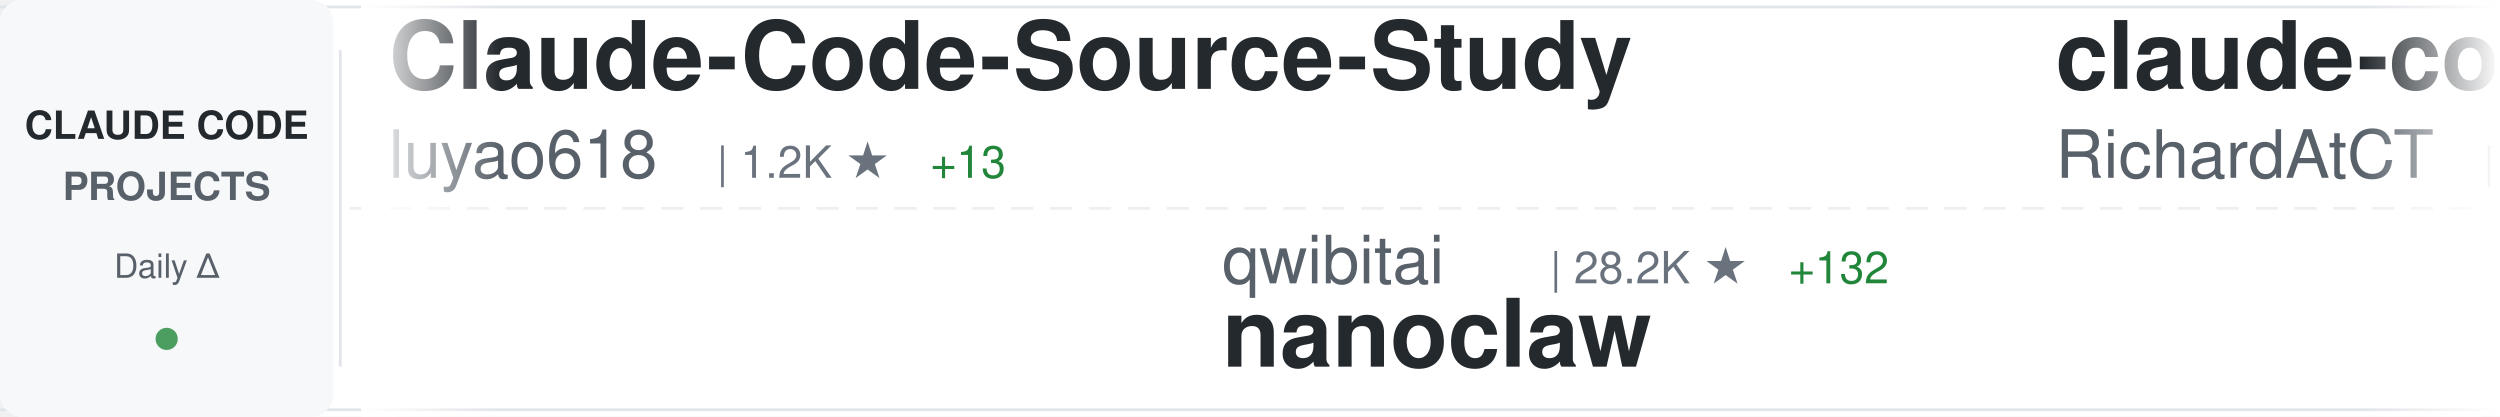
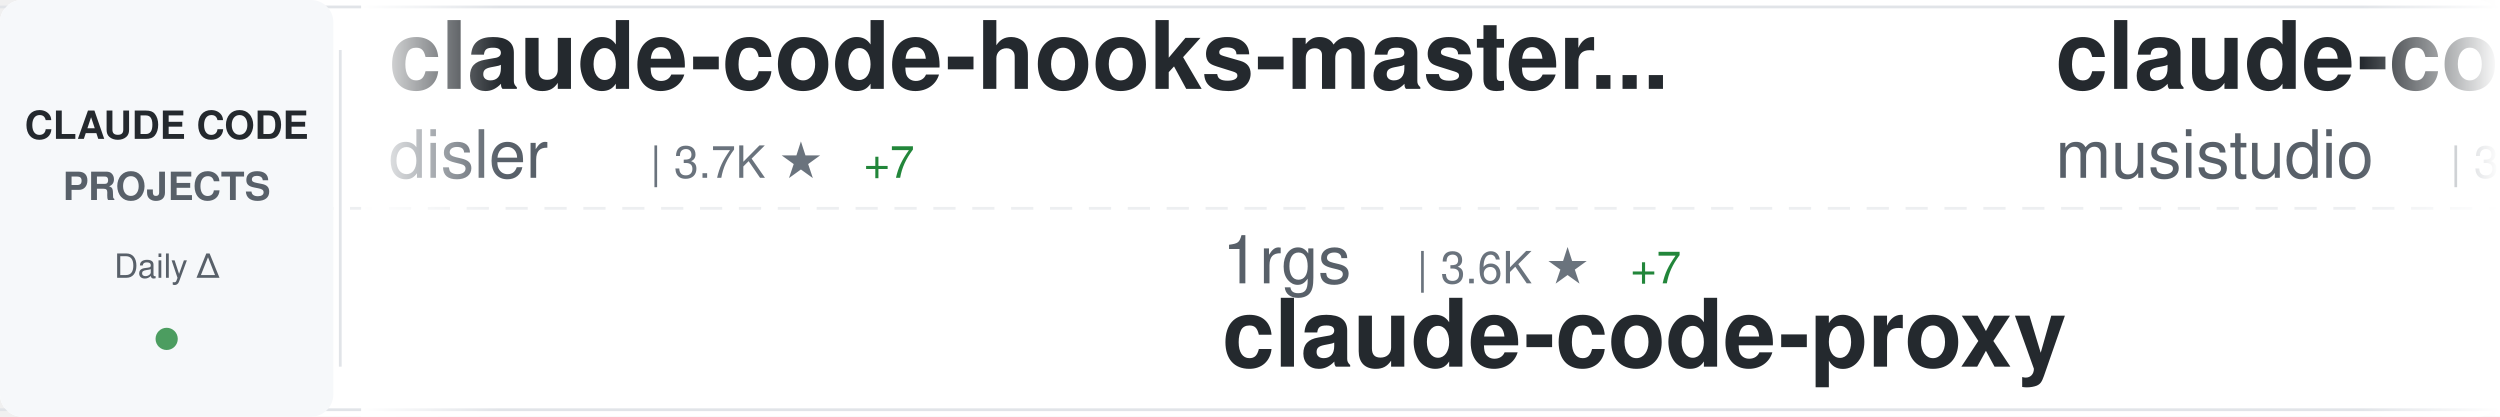
<svg xmlns="http://www.w3.org/2000/svg" width="900" height="150">
  <defs>
    <linearGradient id="awesomeLeftFade" x1="0%" y1="0%" x2="100%" y2="0%">
      <stop offset="0%" style="stop-color:#ffffff;stop-opacity:1" />
      <stop offset="100%" style="stop-color:#ffffff;stop-opacity:0" />
    </linearGradient>
    <linearGradient id="awesomeRightFade" x1="0%" y1="0%" x2="100%" y2="0%">
      <stop offset="0%" style="stop-color:#ffffff;stop-opacity:0" />
      <stop offset="100%" style="stop-color:#ffffff;stop-opacity:1" />
    </linearGradient>
  </defs>
  <rect width="900" height="150" fill="#ffffff" rx="8" />
  <rect x="0" y="2" width="900" height="1" fill="#e1e4e8" />
  <rect x="0" y="147" width="900" height="1" fill="#e1e4e8" />
  <line x1="0" y1="75" x2="900" y2="75" stroke="#e1e4e8" stroke-width="1" stroke-dasharray="8 6" opacity="0.6" />
  <rect x="0" y="0" width="120" height="150" fill="#f6f8fa" rx="8" />
  <text x="60" y="50" font-family="-apple-system, BlinkMacSystemFont, 'Segoe UI', Helvetica, Arial, sans-serif" font-size="14" font-weight="600" fill="#24292e" text-anchor="middle">CLAUDE CODE</text>
  <text x="60" y="72" font-family="-apple-system, BlinkMacSystemFont, 'Segoe UI', Helvetica, Arial, sans-serif" font-size="14" font-weight="600" fill="#586069" text-anchor="middle">PROJECTS</text>
  <text x="60" y="100" font-family="-apple-system, BlinkMacSystemFont, 'Segoe UI', Helvetica, Arial, sans-serif" font-size="12" font-weight="500" fill="#586069" text-anchor="middle">Daily Δ</text>
  <circle cx="60" cy="122" r="4" fill="#22863a" opacity="0.8" />
  <rect x="122" y="18" width="1" height="114" fill="#e1e4e8" />
  <clipPath id="awesomeTickerClip">
    <rect x="130" y="0" width="770" height="150" />
  </clipPath>
  <g clip-path="url(#awesomeTickerClip)">
    <g id="awesomeTickerItems">
      <animateTransform attributeName="transform" attributeType="XML" type="translate" from="0 0" to="-3000 0" dur="54s" repeatCount="indefinite" />
      <g transform="translate(0, 0)">
-         <text x="140" y="32" font-family="-apple-system, BlinkMacSystemFont, 'Segoe UI', Helvetica, Arial, sans-serif" font-size="34" font-weight="600" fill="#24292e">Claude-Code-Source-Study</text>
-         <text x="140" y="64" font-family="-apple-system, BlinkMacSystemFont, 'Segoe UI', Helvetica, Arial, sans-serif" font-size="24" font-weight="400" fill="#586069">luyao618</text>
-         <text x="258" y="64" font-family="-apple-system, BlinkMacSystemFont, 'Segoe UI', Helvetica, Arial, sans-serif" font-size="16" font-weight="500" fill="#6a737d">| 1.2K ★</text>
-         <text x="335" y="64" font-family="-apple-system, BlinkMacSystemFont, 'Segoe UI', Helvetica, Arial, sans-serif" font-size="16" font-weight="500" fill="#22863a"> +13</text>
+         <text x="140" y="32" font-family="-apple-system, BlinkMacSystemFont, 'Segoe UI', Helvetica, Arial, sans-serif" font-size="34" font-weight="600" fill="#24292e">claude-code-hooks-master...</text>
+         <text x="140" y="64" font-family="-apple-system, BlinkMacSystemFont, 'Segoe UI', Helvetica, Arial, sans-serif" font-size="24" font-weight="400" fill="#586069">disler</text>
+         <text x="234" y="64" font-family="-apple-system, BlinkMacSystemFont, 'Segoe UI', Helvetica, Arial, sans-serif" font-size="16" font-weight="500" fill="#6a737d">| 3.7K ★</text>
+         <text x="311" y="64" font-family="-apple-system, BlinkMacSystemFont, 'Segoe UI', Helvetica, Arial, sans-serif" font-size="16" font-weight="500" fill="#22863a"> +7</text>
      </g>
      <g transform="translate(300, 0)">
-         <text x="140" y="102" font-family="-apple-system, BlinkMacSystemFont, 'Segoe UI', Helvetica, Arial, sans-serif" font-size="24" font-weight="400" fill="#586069">qwibitai</text>
-         <text x="258" y="102" font-family="-apple-system, BlinkMacSystemFont, 'Segoe UI', Helvetica, Arial, sans-serif" font-size="16" font-weight="500" fill="#6a737d">| 28.2K ★</text>
-         <text x="344" y="102" font-family="-apple-system, BlinkMacSystemFont, 'Segoe UI', Helvetica, Arial, sans-serif" font-size="16" font-weight="500" fill="#22863a"> +132</text>
-         <text x="140" y="132" font-family="-apple-system, BlinkMacSystemFont, 'Segoe UI', Helvetica, Arial, sans-serif" font-size="34" font-weight="600" fill="#24292e">nanoclaw</text>
+         <text x="140" y="102" font-family="-apple-system, BlinkMacSystemFont, 'Segoe UI', Helvetica, Arial, sans-serif" font-size="24" font-weight="400" fill="#586069">1rgs</text>
+         <text x="210" y="102" font-family="-apple-system, BlinkMacSystemFont, 'Segoe UI', Helvetica, Arial, sans-serif" font-size="16" font-weight="500" fill="#6a737d">| 3.6K ★</text>
+         <text x="287" y="102" font-family="-apple-system, BlinkMacSystemFont, 'Segoe UI', Helvetica, Arial, sans-serif" font-size="16" font-weight="500" fill="#22863a"> +7</text>
+         <text x="140" y="132" font-family="-apple-system, BlinkMacSystemFont, 'Segoe UI', Helvetica, Arial, sans-serif" font-size="34" font-weight="600" fill="#24292e">claude-code-proxy</text>
      </g>
      <g transform="translate(600, 0)">
-         <text x="140" y="32" font-family="-apple-system, BlinkMacSystemFont, 'Segoe UI', Helvetica, Arial, sans-serif" font-size="34" font-weight="600" fill="#24292e">claude-code-telegram</text>
-         <text x="140" y="64" font-family="-apple-system, BlinkMacSystemFont, 'Segoe UI', Helvetica, Arial, sans-serif" font-size="24" font-weight="400" fill="#586069">RichardAtCT</text>
-         <text x="294" y="64" font-family="-apple-system, BlinkMacSystemFont, 'Segoe UI', Helvetica, Arial, sans-serif" font-size="16" font-weight="500" fill="#6a737d">| 2.5K ★</text>
-         <text x="371" y="64" font-family="-apple-system, BlinkMacSystemFont, 'Segoe UI', Helvetica, Arial, sans-serif" font-size="16" font-weight="500" fill="#22863a"> +4</text>
+         <text x="140" y="32" font-family="-apple-system, BlinkMacSystemFont, 'Segoe UI', Helvetica, Arial, sans-serif" font-size="34" font-weight="600" fill="#24292e">claude-code-router</text>
+         <text x="140" y="64" font-family="-apple-system, BlinkMacSystemFont, 'Segoe UI', Helvetica, Arial, sans-serif" font-size="24" font-weight="400" fill="#586069">musistudio</text>
+         <text x="282" y="64" font-family="-apple-system, BlinkMacSystemFont, 'Segoe UI', Helvetica, Arial, sans-serif" font-size="16" font-weight="500" fill="#6a737d">| 33.9K ★</text>
+         <text x="368" y="64" font-family="-apple-system, BlinkMacSystemFont, 'Segoe UI', Helvetica, Arial, sans-serif" font-size="16" font-weight="500" fill="#22863a"> +60</text>
      </g>
      <g transform="translate(900, 0)">
-         <text x="140" y="102" font-family="-apple-system, BlinkMacSystemFont, 'Segoe UI', Helvetica, Arial, sans-serif" font-size="24" font-weight="400" fill="#586069">chauncygu</text>
-         <text x="270" y="102" font-family="-apple-system, BlinkMacSystemFont, 'Segoe UI', Helvetica, Arial, sans-serif" font-size="16" font-weight="500" fill="#6a737d">| 2.3K ★</text>
-         <text x="347" y="102" font-family="-apple-system, BlinkMacSystemFont, 'Segoe UI', Helvetica, Arial, sans-serif" font-size="16" font-weight="500" fill="#22863a"> +20</text>
-         <text x="140" y="132" font-family="-apple-system, BlinkMacSystemFont, 'Segoe UI', Helvetica, Arial, sans-serif" font-size="34" font-weight="600" fill="#24292e">collection-claude-code-s...</text>
+         <text x="140" y="102" font-family="-apple-system, BlinkMacSystemFont, 'Segoe UI', Helvetica, Arial, sans-serif" font-size="24" font-weight="400" fill="#586069">anthropics</text>
+         <text x="282" y="102" font-family="-apple-system, BlinkMacSystemFont, 'Segoe UI', Helvetica, Arial, sans-serif" font-size="16" font-weight="500" fill="#6a737d">| 7.6K ★</text>
+         <text x="359" y="102" font-family="-apple-system, BlinkMacSystemFont, 'Segoe UI', Helvetica, Arial, sans-serif" font-size="16" font-weight="500" fill="#22863a"> +15</text>
+         <text x="140" y="132" font-family="-apple-system, BlinkMacSystemFont, 'Segoe UI', Helvetica, Arial, sans-serif" font-size="34" font-weight="600" fill="#24292e">claude-code-action</text>
      </g>
      <g transform="translate(1200, 0)">
-         <text x="140" y="32" font-family="-apple-system, BlinkMacSystemFont, 'Segoe UI', Helvetica, Arial, sans-serif" font-size="34" font-weight="600" fill="#24292e">claude-code-pm-course</text>
-         <text x="140" y="64" font-family="-apple-system, BlinkMacSystemFont, 'Segoe UI', Helvetica, Arial, sans-serif" font-size="24" font-weight="400" fill="#586069">carlvellotti</text>
-         <text x="306" y="64" font-family="-apple-system, BlinkMacSystemFont, 'Segoe UI', Helvetica, Arial, sans-serif" font-size="16" font-weight="500" fill="#6a737d">| 1.9K ★</text>
-         <text x="383" y="64" font-family="-apple-system, BlinkMacSystemFont, 'Segoe UI', Helvetica, Arial, sans-serif" font-size="16" font-weight="500" fill="#22863a"> +3</text>
+         <text x="140" y="32" font-family="-apple-system, BlinkMacSystemFont, 'Segoe UI', Helvetica, Arial, sans-serif" font-size="34" font-weight="600" fill="#24292e">awesome-claude-code-suba...</text>
+         <text x="140" y="64" font-family="-apple-system, BlinkMacSystemFont, 'Segoe UI', Helvetica, Arial, sans-serif" font-size="24" font-weight="400" fill="#586069">VoltAgent</text>
+         <text x="270" y="64" font-family="-apple-system, BlinkMacSystemFont, 'Segoe UI', Helvetica, Arial, sans-serif" font-size="16" font-weight="500" fill="#6a737d">| 19.7K ★</text>
+         <text x="356" y="64" font-family="-apple-system, BlinkMacSystemFont, 'Segoe UI', Helvetica, Arial, sans-serif" font-size="16" font-weight="500" fill="#22863a"> +92</text>
      </g>
      <g transform="translate(1500, 0)">
-         <text x="140" y="102" font-family="-apple-system, BlinkMacSystemFont, 'Segoe UI', Helvetica, Arial, sans-serif" font-size="24" font-weight="400" fill="#586069">Alishahryar1</text>
-         <text x="306" y="102" font-family="-apple-system, BlinkMacSystemFont, 'Segoe UI', Helvetica, Arial, sans-serif" font-size="16" font-weight="500" fill="#6a737d">| 15.3K ★</text>
-         <text x="392" y="102" font-family="-apple-system, BlinkMacSystemFont, 'Segoe UI', Helvetica, Arial, sans-serif" font-size="16" font-weight="500" fill="#22863a"> +2.9K</text>
-         <text x="140" y="132" font-family="-apple-system, BlinkMacSystemFont, 'Segoe UI', Helvetica, Arial, sans-serif" font-size="34" font-weight="600" fill="#24292e">free-claude-code</text>
+         <text x="140" y="102" font-family="-apple-system, BlinkMacSystemFont, 'Segoe UI', Helvetica, Arial, sans-serif" font-size="24" font-weight="400" fill="#586069">ykdojo</text>
+         <text x="234" y="102" font-family="-apple-system, BlinkMacSystemFont, 'Segoe UI', Helvetica, Arial, sans-serif" font-size="16" font-weight="500" fill="#6a737d">| 8.2K ★</text>
+         <text x="311" y="102" font-family="-apple-system, BlinkMacSystemFont, 'Segoe UI', Helvetica, Arial, sans-serif" font-size="16" font-weight="500" fill="#22863a"> +23</text>
+         <text x="140" y="132" font-family="-apple-system, BlinkMacSystemFont, 'Segoe UI', Helvetica, Arial, sans-serif" font-size="34" font-weight="600" fill="#24292e">claude-code-tips</text>
      </g>
      <g transform="translate(1800, 0)">
-         <text x="140" y="32" font-family="-apple-system, BlinkMacSystemFont, 'Segoe UI', Helvetica, Arial, sans-serif" font-size="34" font-weight="600" fill="#24292e">claude_code_bridge</text>
-         <text x="140" y="64" font-family="-apple-system, BlinkMacSystemFont, 'Segoe UI', Helvetica, Arial, sans-serif" font-size="24" font-weight="400" fill="#586069">bfly123</text>
-         <text x="246" y="64" font-family="-apple-system, BlinkMacSystemFont, 'Segoe UI', Helvetica, Arial, sans-serif" font-size="16" font-weight="500" fill="#6a737d">| 2.4K ★</text>
-         <text x="323" y="64" font-family="-apple-system, BlinkMacSystemFont, 'Segoe UI', Helvetica, Arial, sans-serif" font-size="16" font-weight="500" fill="#22863a"> +10</text>
+         <text x="140" y="32" font-family="-apple-system, BlinkMacSystemFont, 'Segoe UI', Helvetica, Arial, sans-serif" font-size="34" font-weight="600" fill="#24292e">claude-code-source</text>
+         <text x="140" y="64" font-family="-apple-system, BlinkMacSystemFont, 'Segoe UI', Helvetica, Arial, sans-serif" font-size="24" font-weight="400" fill="#586069">AprilNEA</text>
+         <text x="258" y="64" font-family="-apple-system, BlinkMacSystemFont, 'Segoe UI', Helvetica, Arial, sans-serif" font-size="16" font-weight="500" fill="#6a737d">| 377 ★</text>
+         <text x="326" y="64" font-family="-apple-system, BlinkMacSystemFont, 'Segoe UI', Helvetica, Arial, sans-serif" font-size="16" font-weight="500" fill="#22863a"> +1</text>
      </g>
      <g transform="translate(2100, 0)">
-         <text x="140" y="102" font-family="-apple-system, BlinkMacSystemFont, 'Segoe UI', Helvetica, Arial, sans-serif" font-size="24" font-weight="400" fill="#586069">garrytan</text>
-         <text x="258" y="102" font-family="-apple-system, BlinkMacSystemFont, 'Segoe UI', Helvetica, Arial, sans-serif" font-size="16" font-weight="500" fill="#6a737d">| 84.8K ★</text>
-         <text x="344" y="102" font-family="-apple-system, BlinkMacSystemFont, 'Segoe UI', Helvetica, Arial, sans-serif" font-size="16" font-weight="500" fill="#22863a"> +1.2K</text>
-         <text x="140" y="132" font-family="-apple-system, BlinkMacSystemFont, 'Segoe UI', Helvetica, Arial, sans-serif" font-size="34" font-weight="600" fill="#24292e">gstack</text>
+         <text x="140" y="102" font-family="-apple-system, BlinkMacSystemFont, 'Segoe UI', Helvetica, Arial, sans-serif" font-size="24" font-weight="400" fill="#586069">LING71671</text>
+         <text x="270" y="102" font-family="-apple-system, BlinkMacSystemFont, 'Segoe UI', Helvetica, Arial, sans-serif" font-size="16" font-weight="500" fill="#6a737d">| 830 ★</text>
+         <text x="338" y="102" font-family="-apple-system, BlinkMacSystemFont, 'Segoe UI', Helvetica, Arial, sans-serif" font-size="16" font-weight="500" fill="#22863a"> +3</text>
+         <text x="140" y="132" font-family="-apple-system, BlinkMacSystemFont, 'Segoe UI', Helvetica, Arial, sans-serif" font-size="34" font-weight="600" fill="#24292e">Open-ClaudeCode</text>
      </g>
      <g transform="translate(2400, 0)">
-         <text x="140" y="32" font-family="-apple-system, BlinkMacSystemFont, 'Segoe UI', Helvetica, Arial, sans-serif" font-size="34" font-weight="600" fill="#24292e">claude-code-source-build</text>
-         <text x="140" y="64" font-family="-apple-system, BlinkMacSystemFont, 'Segoe UI', Helvetica, Arial, sans-serif" font-size="24" font-weight="400" fill="#586069">andrew-kramer-inno</text>
-         <text x="378" y="64" font-family="-apple-system, BlinkMacSystemFont, 'Segoe UI', Helvetica, Arial, sans-serif" font-size="16" font-weight="500" fill="#6a737d">| 581 ★</text>
-         <text x="446" y="64" font-family="-apple-system, BlinkMacSystemFont, 'Segoe UI', Helvetica, Arial, sans-serif" font-size="16" font-weight="500" fill="#22863a"> +1</text>
+         <text x="140" y="32" font-family="-apple-system, BlinkMacSystemFont, 'Segoe UI', Helvetica, Arial, sans-serif" font-size="34" font-weight="600" fill="#24292e">claude-code-tudou</text>
+         <text x="140" y="64" font-family="-apple-system, BlinkMacSystemFont, 'Segoe UI', Helvetica, Arial, sans-serif" font-size="24" font-weight="400" fill="#586069">AICoderTudou</text>
+         <text x="306" y="64" font-family="-apple-system, BlinkMacSystemFont, 'Segoe UI', Helvetica, Arial, sans-serif" font-size="16" font-weight="500" fill="#6a737d">| 500 ★</text>
+         <text x="374" y="64" font-family="-apple-system, BlinkMacSystemFont, 'Segoe UI', Helvetica, Arial, sans-serif" font-size="16" font-weight="500" fill="#22863a"> +1</text>
      </g>
      <g transform="translate(2700, 0)">
-         <text x="140" y="102" font-family="-apple-system, BlinkMacSystemFont, 'Segoe UI', Helvetica, Arial, sans-serif" font-size="24" font-weight="400" fill="#586069">eyaltoledano</text>
-         <text x="306" y="102" font-family="-apple-system, BlinkMacSystemFont, 'Segoe UI', Helvetica, Arial, sans-serif" font-size="16" font-weight="500" fill="#6a737d">| 26.9K ★</text>
-         <text x="392" y="102" font-family="-apple-system, BlinkMacSystemFont, 'Segoe UI', Helvetica, Arial, sans-serif" font-size="16" font-weight="500" fill="#22863a"> +42</text>
-         <text x="140" y="132" font-family="-apple-system, BlinkMacSystemFont, 'Segoe UI', Helvetica, Arial, sans-serif" font-size="34" font-weight="600" fill="#24292e">claude-task-master</text>
+         <text x="140" y="102" font-family="-apple-system, BlinkMacSystemFont, 'Segoe UI', Helvetica, Arial, sans-serif" font-size="24" font-weight="400" fill="#586069">https-deeplearning-ai</text>
+         <text x="414" y="102" font-family="-apple-system, BlinkMacSystemFont, 'Segoe UI', Helvetica, Arial, sans-serif" font-size="16" font-weight="500" fill="#6a737d">| 509 ★</text>
+         <text x="140" y="132" font-family="-apple-system, BlinkMacSystemFont, 'Segoe UI', Helvetica, Arial, sans-serif" font-size="34" font-weight="600" fill="#24292e">sc-claude-code-files</text>
      </g>
      <g transform="translate(3000, 0)">
-         <text x="140" y="32" font-family="-apple-system, BlinkMacSystemFont, 'Segoe UI', Helvetica, Arial, sans-serif" font-size="34" font-weight="600" fill="#24292e">Claude-Code-Source-Study</text>
-         <text x="140" y="64" font-family="-apple-system, BlinkMacSystemFont, 'Segoe UI', Helvetica, Arial, sans-serif" font-size="24" font-weight="400" fill="#586069">luyao618</text>
-         <text x="258" y="64" font-family="-apple-system, BlinkMacSystemFont, 'Segoe UI', Helvetica, Arial, sans-serif" font-size="16" font-weight="500" fill="#6a737d">| 1.2K ★</text>
-         <text x="335" y="64" font-family="-apple-system, BlinkMacSystemFont, 'Segoe UI', Helvetica, Arial, sans-serif" font-size="16" font-weight="500" fill="#22863a"> +13</text>
+         <text x="140" y="32" font-family="-apple-system, BlinkMacSystemFont, 'Segoe UI', Helvetica, Arial, sans-serif" font-size="34" font-weight="600" fill="#24292e">claude-code-hooks-master...</text>
+         <text x="140" y="64" font-family="-apple-system, BlinkMacSystemFont, 'Segoe UI', Helvetica, Arial, sans-serif" font-size="24" font-weight="400" fill="#586069">disler</text>
+         <text x="234" y="64" font-family="-apple-system, BlinkMacSystemFont, 'Segoe UI', Helvetica, Arial, sans-serif" font-size="16" font-weight="500" fill="#6a737d">| 3.7K ★</text>
+         <text x="311" y="64" font-family="-apple-system, BlinkMacSystemFont, 'Segoe UI', Helvetica, Arial, sans-serif" font-size="16" font-weight="500" fill="#22863a"> +7</text>
      </g>
      <g transform="translate(3300, 0)">
-         <text x="140" y="102" font-family="-apple-system, BlinkMacSystemFont, 'Segoe UI', Helvetica, Arial, sans-serif" font-size="24" font-weight="400" fill="#586069">qwibitai</text>
-         <text x="258" y="102" font-family="-apple-system, BlinkMacSystemFont, 'Segoe UI', Helvetica, Arial, sans-serif" font-size="16" font-weight="500" fill="#6a737d">| 28.2K ★</text>
-         <text x="344" y="102" font-family="-apple-system, BlinkMacSystemFont, 'Segoe UI', Helvetica, Arial, sans-serif" font-size="16" font-weight="500" fill="#22863a"> +132</text>
-         <text x="140" y="132" font-family="-apple-system, BlinkMacSystemFont, 'Segoe UI', Helvetica, Arial, sans-serif" font-size="34" font-weight="600" fill="#24292e">nanoclaw</text>
+         <text x="140" y="102" font-family="-apple-system, BlinkMacSystemFont, 'Segoe UI', Helvetica, Arial, sans-serif" font-size="24" font-weight="400" fill="#586069">1rgs</text>
+         <text x="210" y="102" font-family="-apple-system, BlinkMacSystemFont, 'Segoe UI', Helvetica, Arial, sans-serif" font-size="16" font-weight="500" fill="#6a737d">| 3.6K ★</text>
+         <text x="287" y="102" font-family="-apple-system, BlinkMacSystemFont, 'Segoe UI', Helvetica, Arial, sans-serif" font-size="16" font-weight="500" fill="#22863a"> +7</text>
+         <text x="140" y="132" font-family="-apple-system, BlinkMacSystemFont, 'Segoe UI', Helvetica, Arial, sans-serif" font-size="34" font-weight="600" fill="#24292e">claude-code-proxy</text>
      </g>
      <g transform="translate(3600, 0)">
-         <text x="140" y="32" font-family="-apple-system, BlinkMacSystemFont, 'Segoe UI', Helvetica, Arial, sans-serif" font-size="34" font-weight="600" fill="#24292e">claude-code-telegram</text>
-         <text x="140" y="64" font-family="-apple-system, BlinkMacSystemFont, 'Segoe UI', Helvetica, Arial, sans-serif" font-size="24" font-weight="400" fill="#586069">RichardAtCT</text>
-         <text x="294" y="64" font-family="-apple-system, BlinkMacSystemFont, 'Segoe UI', Helvetica, Arial, sans-serif" font-size="16" font-weight="500" fill="#6a737d">| 2.5K ★</text>
-         <text x="371" y="64" font-family="-apple-system, BlinkMacSystemFont, 'Segoe UI', Helvetica, Arial, sans-serif" font-size="16" font-weight="500" fill="#22863a"> +4</text>
+         <text x="140" y="32" font-family="-apple-system, BlinkMacSystemFont, 'Segoe UI', Helvetica, Arial, sans-serif" font-size="34" font-weight="600" fill="#24292e">claude-code-router</text>
+         <text x="140" y="64" font-family="-apple-system, BlinkMacSystemFont, 'Segoe UI', Helvetica, Arial, sans-serif" font-size="24" font-weight="400" fill="#586069">musistudio</text>
+         <text x="282" y="64" font-family="-apple-system, BlinkMacSystemFont, 'Segoe UI', Helvetica, Arial, sans-serif" font-size="16" font-weight="500" fill="#6a737d">| 33.9K ★</text>
+         <text x="368" y="64" font-family="-apple-system, BlinkMacSystemFont, 'Segoe UI', Helvetica, Arial, sans-serif" font-size="16" font-weight="500" fill="#22863a"> +60</text>
      </g>
      <g transform="translate(3900, 0)">
-         <text x="140" y="102" font-family="-apple-system, BlinkMacSystemFont, 'Segoe UI', Helvetica, Arial, sans-serif" font-size="24" font-weight="400" fill="#586069">chauncygu</text>
-         <text x="270" y="102" font-family="-apple-system, BlinkMacSystemFont, 'Segoe UI', Helvetica, Arial, sans-serif" font-size="16" font-weight="500" fill="#6a737d">| 2.3K ★</text>
-         <text x="347" y="102" font-family="-apple-system, BlinkMacSystemFont, 'Segoe UI', Helvetica, Arial, sans-serif" font-size="16" font-weight="500" fill="#22863a"> +20</text>
-         <text x="140" y="132" font-family="-apple-system, BlinkMacSystemFont, 'Segoe UI', Helvetica, Arial, sans-serif" font-size="34" font-weight="600" fill="#24292e">collection-claude-code-s...</text>
+         <text x="140" y="102" font-family="-apple-system, BlinkMacSystemFont, 'Segoe UI', Helvetica, Arial, sans-serif" font-size="24" font-weight="400" fill="#586069">anthropics</text>
+         <text x="282" y="102" font-family="-apple-system, BlinkMacSystemFont, 'Segoe UI', Helvetica, Arial, sans-serif" font-size="16" font-weight="500" fill="#6a737d">| 7.6K ★</text>
+         <text x="359" y="102" font-family="-apple-system, BlinkMacSystemFont, 'Segoe UI', Helvetica, Arial, sans-serif" font-size="16" font-weight="500" fill="#22863a"> +15</text>
+         <text x="140" y="132" font-family="-apple-system, BlinkMacSystemFont, 'Segoe UI', Helvetica, Arial, sans-serif" font-size="34" font-weight="600" fill="#24292e">claude-code-action</text>
      </g>
    </g>
  </g>
  <rect x="130" y="0" width="50" height="150" fill="url(#awesomeLeftFade)" />
  <rect x="850" y="0" width="50" height="150" fill="url(#awesomeRightFade)" />
</svg>
